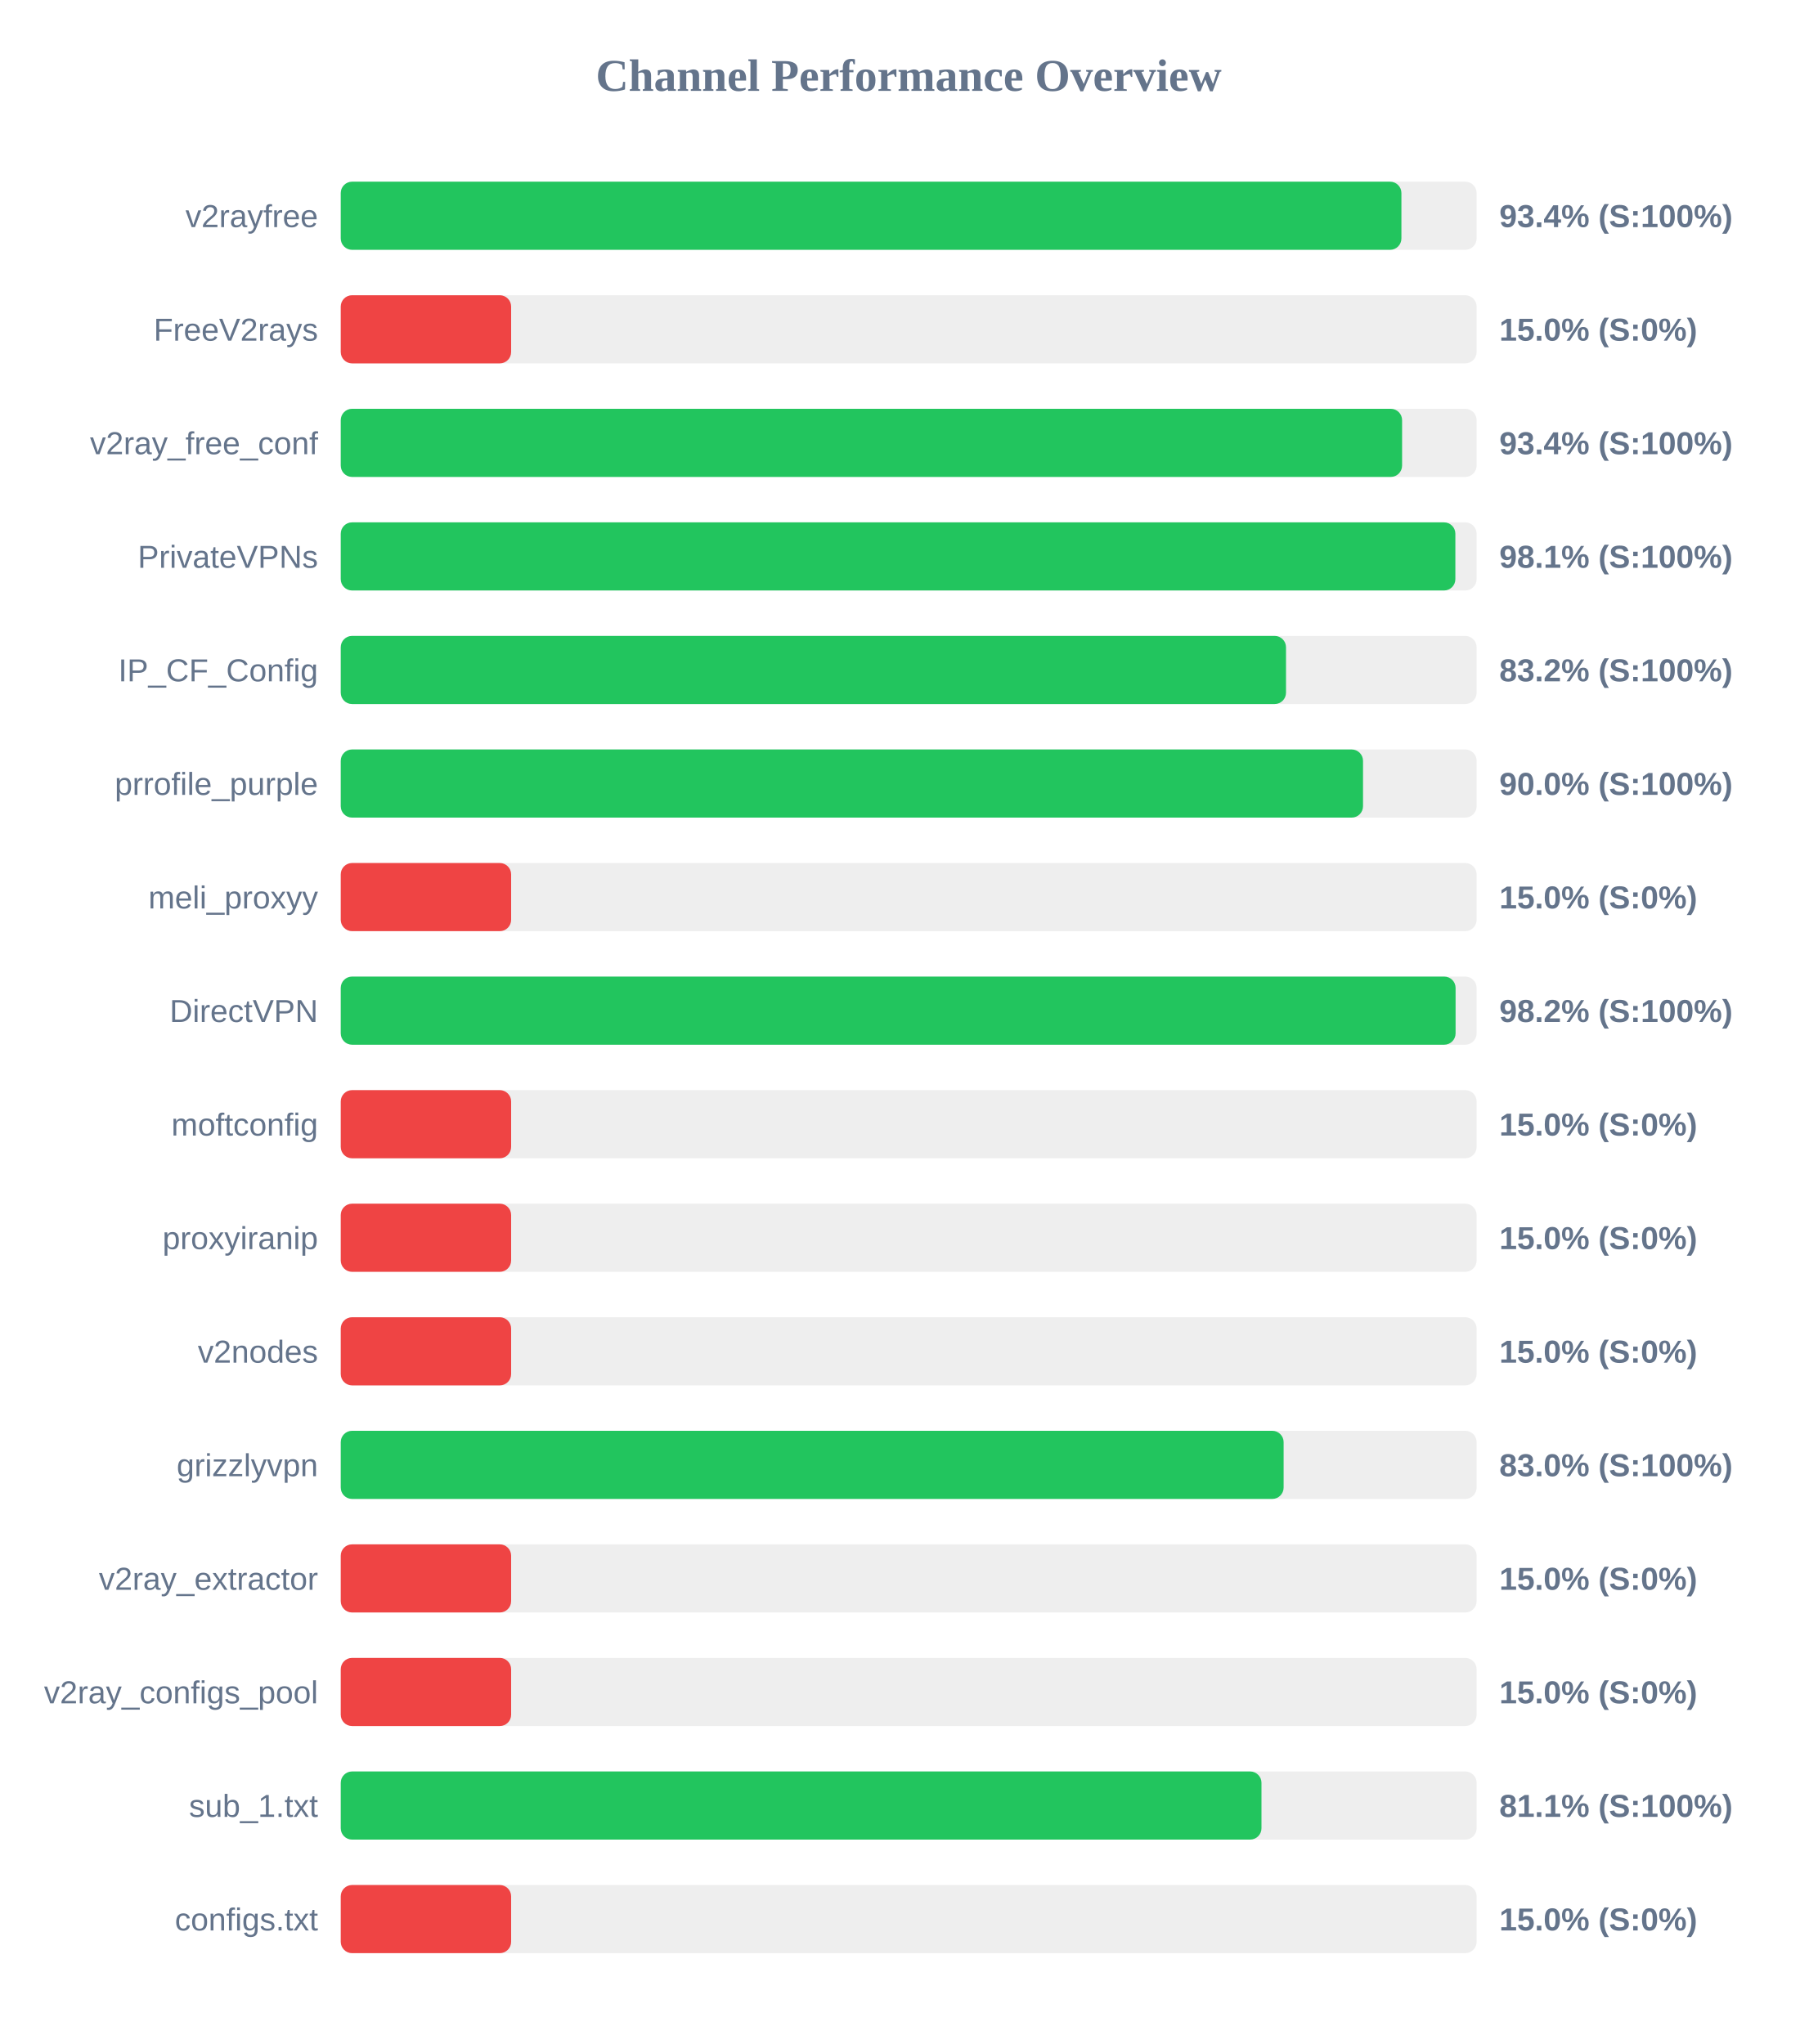
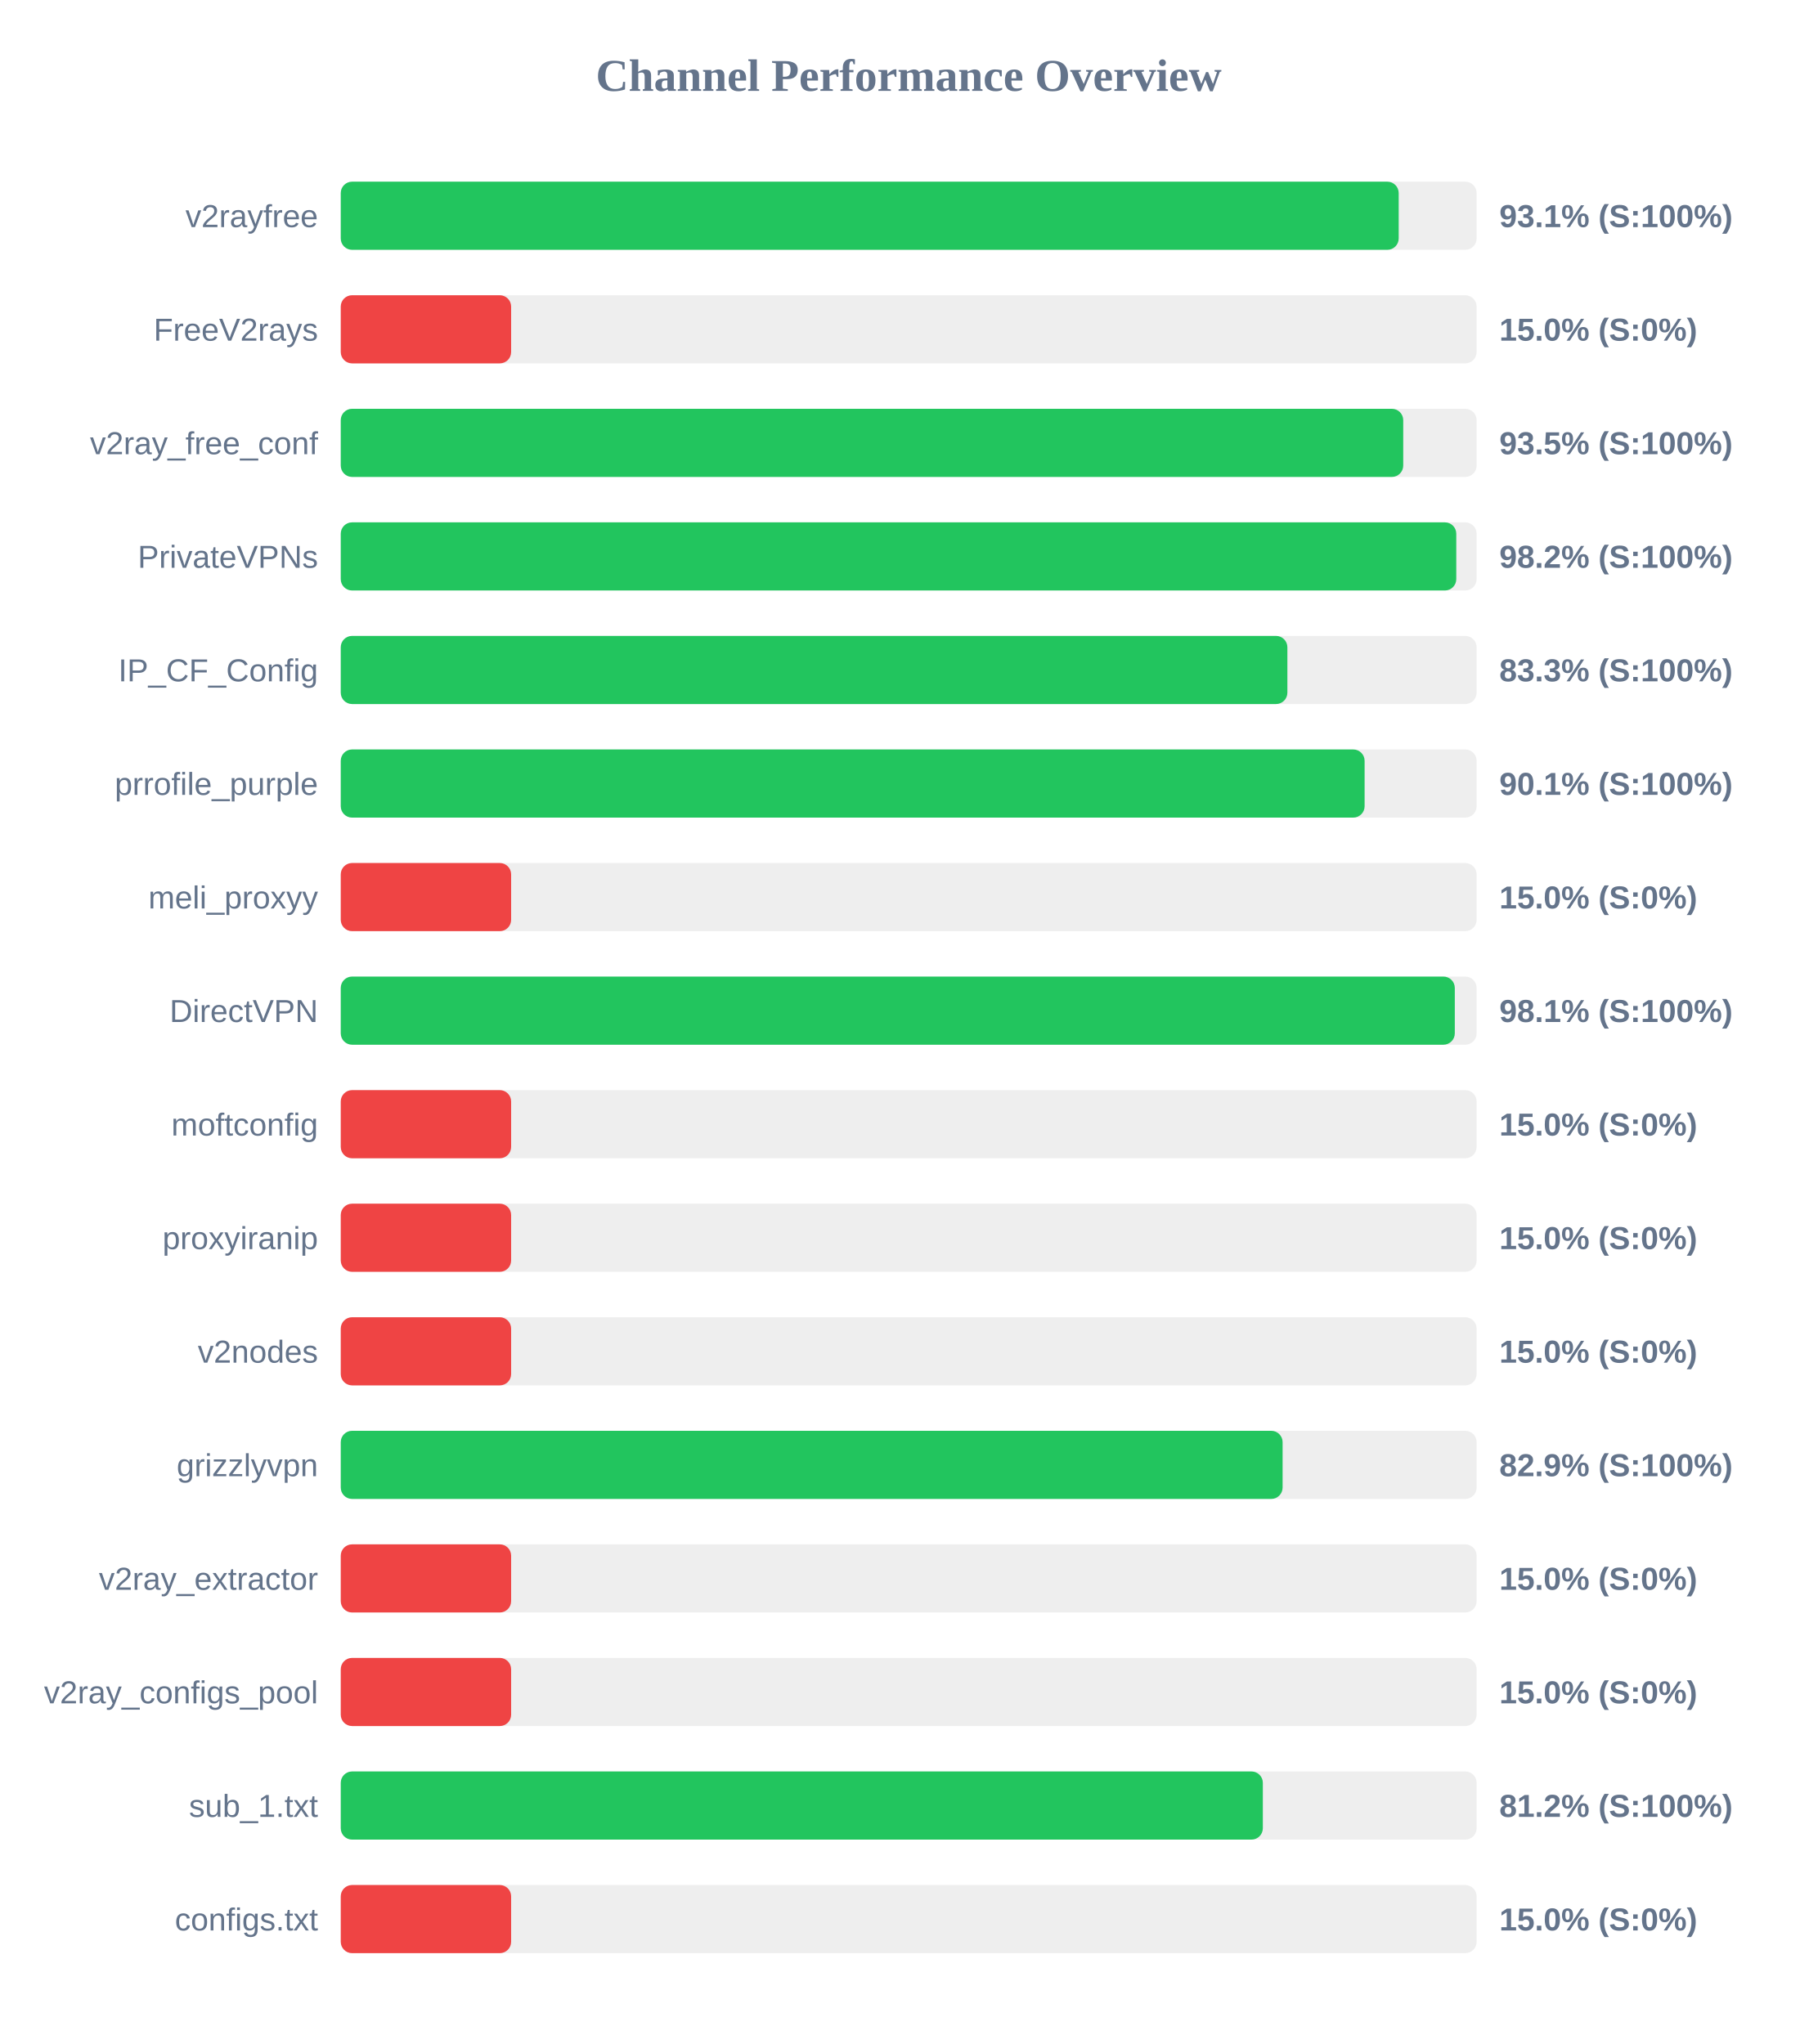
<svg xmlns="http://www.w3.org/2000/svg" width="800" height="900" version="1.1">
  <style>
        .row { font: 14px Arial; fill: #64748b; }
        .score { font: bold 14px Arial; fill: #64748b; }
    </style>
  <text x="400" y="40" text-anchor="middle" font-size="20px" font-weight="bold" fill="#64748b">Channel Performance Overview</text>
  <rect x="150" y="80" width="500" height="30" fill="#eee" rx="5" />
-   <rect x="150" y="80" width="466.9" height="30" fill="#22c55e" rx="5" />
+   <rect x="150" y="80" width="465.7" height="30" fill="#22c55e" rx="5" />
  <text x="140" y="100" text-anchor="end" class="row">v2rayfree</text>
-   <text x="660" y="100" text-anchor="start" class="score">93.4% (S:100%)</text>
+   <text x="660" y="100" text-anchor="start" class="score">93.1% (S:100%)</text>
  <rect x="150" y="130" width="500" height="30" fill="#eee" rx="5" />
  <rect x="150" y="130" width="75.0" height="30" fill="#ef4444" rx="5" />
  <text x="140" y="150" text-anchor="end" class="row">FreeV2rays</text>
  <text x="660" y="150" text-anchor="start" class="score">15.0% (S:0%)</text>
  <rect x="150" y="180" width="500" height="30" fill="#eee" rx="5" />
-   <rect x="150" y="180" width="467.2" height="30" fill="#22c55e" rx="5" />
+   <rect x="150" y="180" width="467.7" height="30" fill="#22c55e" rx="5" />
  <text x="140" y="200" text-anchor="end" class="row">v2ray_free_conf</text>
-   <text x="660" y="200" text-anchor="start" class="score">93.4% (S:100%)</text>
+   <text x="660" y="200" text-anchor="start" class="score">93.5% (S:100%)</text>
  <rect x="150" y="230" width="500" height="30" fill="#eee" rx="5" />
-   <rect x="150" y="230" width="490.65" height="30" fill="#22c55e" rx="5" />
+   <rect x="150" y="230" width="491.05" height="30" fill="#22c55e" rx="5" />
  <text x="140" y="250" text-anchor="end" class="row">PrivateVPNs</text>
-   <text x="660" y="250" text-anchor="start" class="score">98.1% (S:100%)</text>
+   <text x="660" y="250" text-anchor="start" class="score">98.2% (S:100%)</text>
  <rect x="150" y="280" width="500" height="30" fill="#eee" rx="5" />
-   <rect x="150" y="280" width="416.1" height="30" fill="#22c55e" rx="5" />
+   <rect x="150" y="280" width="416.7" height="30" fill="#22c55e" rx="5" />
  <text x="140" y="300" text-anchor="end" class="row">IP_CF_Config</text>
-   <text x="660" y="300" text-anchor="start" class="score">83.2% (S:100%)</text>
+   <text x="660" y="300" text-anchor="start" class="score">83.3% (S:100%)</text>
  <rect x="150" y="330" width="500" height="30" fill="#eee" rx="5" />
-   <rect x="150" y="330" width="450.0" height="30" fill="#22c55e" rx="5" />
+   <rect x="150" y="330" width="450.7" height="30" fill="#22c55e" rx="5" />
  <text x="140" y="350" text-anchor="end" class="row">prrofile_purple</text>
-   <text x="660" y="350" text-anchor="start" class="score">90.0% (S:100%)</text>
+   <text x="660" y="350" text-anchor="start" class="score">90.1% (S:100%)</text>
  <rect x="150" y="380" width="500" height="30" fill="#eee" rx="5" />
  <rect x="150" y="380" width="75.0" height="30" fill="#ef4444" rx="5" />
  <text x="140" y="400" text-anchor="end" class="row">meli_proxyy</text>
  <text x="660" y="400" text-anchor="start" class="score">15.0% (S:0%)</text>
  <rect x="150" y="430" width="500" height="30" fill="#eee" rx="5" />
-   <rect x="150" y="430" width="490.75" height="30" fill="#22c55e" rx="5" />
+   <rect x="150" y="430" width="490.4" height="30" fill="#22c55e" rx="5" />
  <text x="140" y="450" text-anchor="end" class="row">DirectVPN</text>
-   <text x="660" y="450" text-anchor="start" class="score">98.2% (S:100%)</text>
+   <text x="660" y="450" text-anchor="start" class="score">98.1% (S:100%)</text>
  <rect x="150" y="480" width="500" height="30" fill="#eee" rx="5" />
  <rect x="150" y="480" width="75.0" height="30" fill="#ef4444" rx="5" />
  <text x="140" y="500" text-anchor="end" class="row">moftconfig</text>
  <text x="660" y="500" text-anchor="start" class="score">15.0% (S:0%)</text>
  <rect x="150" y="530" width="500" height="30" fill="#eee" rx="5" />
  <rect x="150" y="530" width="75.0" height="30" fill="#ef4444" rx="5" />
  <text x="140" y="550" text-anchor="end" class="row">proxyiranip</text>
  <text x="660" y="550" text-anchor="start" class="score">15.0% (S:0%)</text>
  <rect x="150" y="580" width="500" height="30" fill="#eee" rx="5" />
  <rect x="150" y="580" width="75.0" height="30" fill="#ef4444" rx="5" />
  <text x="140" y="600" text-anchor="end" class="row">v2nodes</text>
  <text x="660" y="600" text-anchor="start" class="score">15.0% (S:0%)</text>
  <rect x="150" y="630" width="500" height="30" fill="#eee" rx="5" />
-   <rect x="150" y="630" width="415.05" height="30" fill="#22c55e" rx="5" />
+   <rect x="150" y="630" width="414.6" height="30" fill="#22c55e" rx="5" />
  <text x="140" y="650" text-anchor="end" class="row">grizzlyvpn</text>
-   <text x="660" y="650" text-anchor="start" class="score">83.0% (S:100%)</text>
+   <text x="660" y="650" text-anchor="start" class="score">82.9% (S:100%)</text>
  <rect x="150" y="680" width="500" height="30" fill="#eee" rx="5" />
  <rect x="150" y="680" width="75.0" height="30" fill="#ef4444" rx="5" />
  <text x="140" y="700" text-anchor="end" class="row">v2ray_extractor</text>
  <text x="660" y="700" text-anchor="start" class="score">15.0% (S:0%)</text>
  <rect x="150" y="730" width="500" height="30" fill="#eee" rx="5" />
  <rect x="150" y="730" width="75.0" height="30" fill="#ef4444" rx="5" />
  <text x="140" y="750" text-anchor="end" class="row">v2ray_configs_pool</text>
  <text x="660" y="750" text-anchor="start" class="score">15.0% (S:0%)</text>
  <rect x="150" y="780" width="500" height="30" fill="#eee" rx="5" />
-   <rect x="150" y="780" width="405.3" height="30" fill="#22c55e" rx="5" />
+   <rect x="150" y="780" width="405.9" height="30" fill="#22c55e" rx="5" />
  <text x="140" y="800" text-anchor="end" class="row">sub_1.txt</text>
-   <text x="660" y="800" text-anchor="start" class="score">81.1% (S:100%)</text>
+   <text x="660" y="800" text-anchor="start" class="score">81.2% (S:100%)</text>
  <rect x="150" y="830" width="500" height="30" fill="#eee" rx="5" />
  <rect x="150" y="830" width="75.0" height="30" fill="#ef4444" rx="5" />
  <text x="140" y="850" text-anchor="end" class="row">configs.txt</text>
  <text x="660" y="850" text-anchor="start" class="score">15.0% (S:0%)</text>
</svg>
